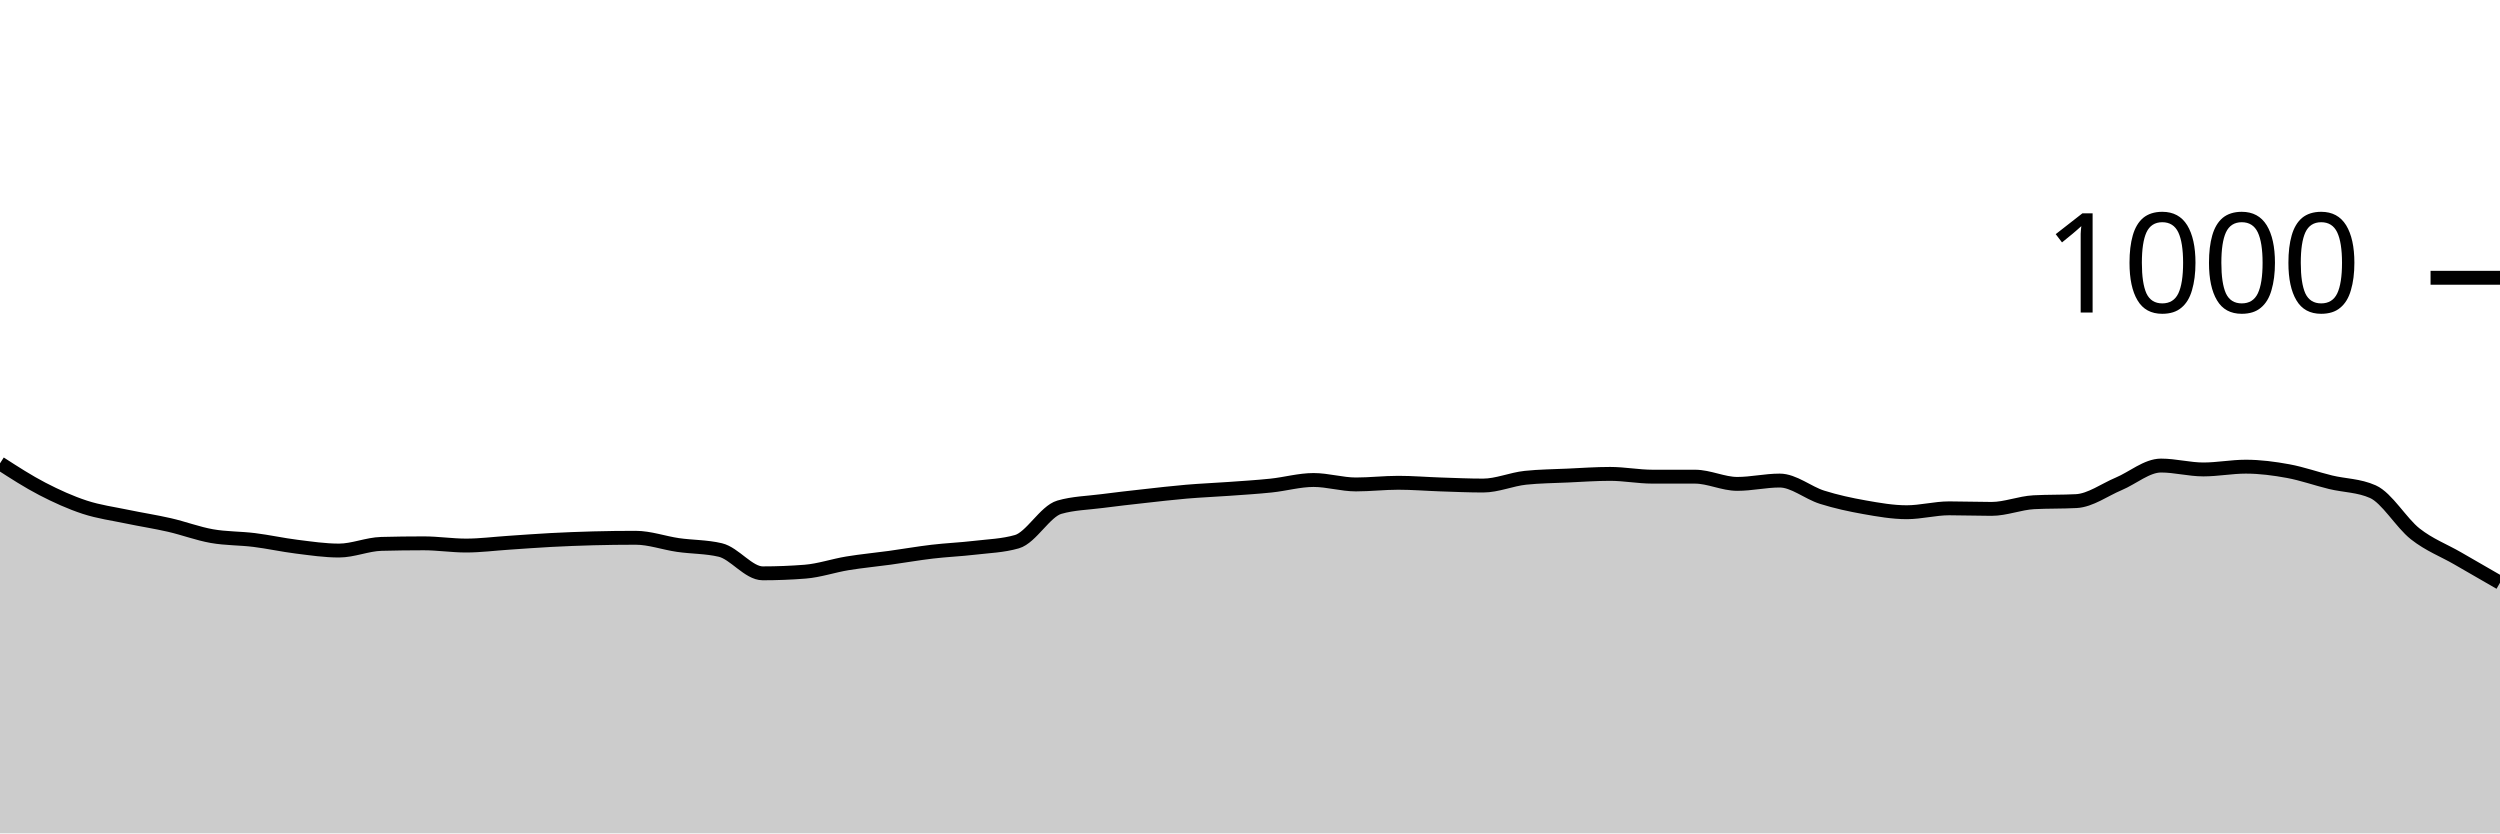
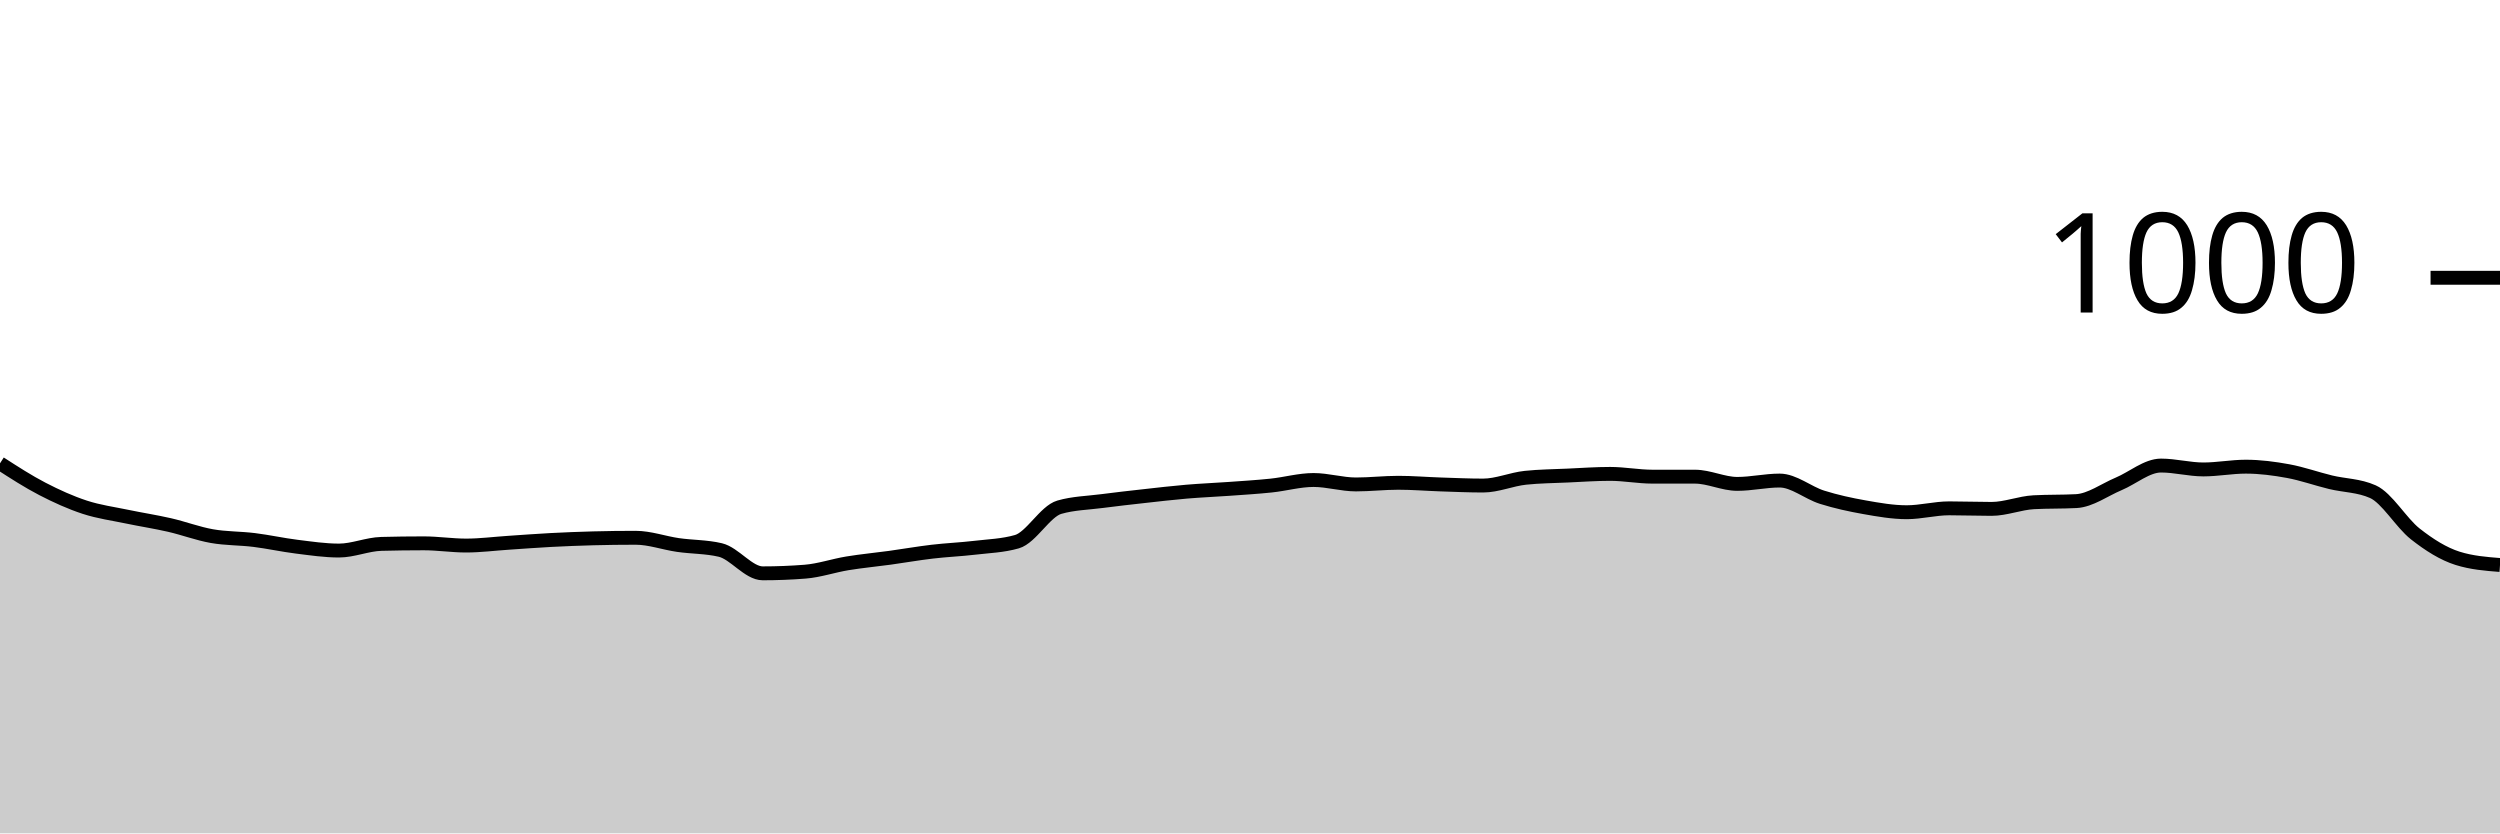
<svg xmlns="http://www.w3.org/2000/svg" viewBox="0 0 180 60">
  <g transform="translate(0,20)">
-     <path class="area" fill="rgba(0, 0, 0, 0.2)" d="M0,13.36C1.017,14.017,2.034,14.673,3.051,15.2C4.068,15.727,5.085,16.187,6.102,16.52C7.119,16.853,8.136,16.987,9.153,17.2C10.169,17.413,11.186,17.567,12.203,17.8C13.22,18.033,14.237,18.42,15.254,18.6C16.271,18.78,17.288,18.753,18.305,18.88C19.322,19.007,20.339,19.233,21.356,19.36C22.373,19.487,23.39,19.64,24.407,19.64C25.424,19.64,26.441,19.187,27.458,19.16C28.475,19.133,29.492,19.12,30.508,19.12C31.525,19.12,32.542,19.28,33.559,19.28C34.576,19.28,35.593,19.147,36.61,19.08C37.627,19.013,38.644,18.933,39.661,18.88C40.678,18.827,41.695,18.787,42.712,18.76C43.729,18.733,44.746,18.72,45.763,18.72C46.78,18.72,47.797,19.093,48.814,19.24C49.831,19.387,50.847,19.36,51.864,19.6C52.881,19.84,53.898,21.28,54.915,21.28C55.932,21.28,56.949,21.24,57.966,21.16C58.983,21.08,60,20.727,61.017,20.56C62.034,20.393,63.051,20.3,64.068,20.16C65.085,20.02,66.102,19.84,67.119,19.72C68.136,19.6,69.153,19.56,70.169,19.44C71.186,19.32,72.203,19.293,73.22,19C74.237,18.707,75.254,16.813,76.271,16.52C77.288,16.227,78.305,16.213,79.322,16.08C80.339,15.947,81.356,15.833,82.373,15.72C83.39,15.607,84.407,15.487,85.424,15.4C86.441,15.313,87.458,15.273,88.475,15.2C89.492,15.127,90.508,15.067,91.525,14.96C92.542,14.853,93.559,14.56,94.576,14.56C95.593,14.56,96.61,14.88,97.627,14.88C98.644,14.88,99.661,14.76,100.678,14.76C101.695,14.76,102.712,14.847,103.729,14.88C104.746,14.913,105.763,14.96,106.78,14.96C107.797,14.96,108.814,14.507,109.831,14.4C110.847,14.293,111.864,14.287,112.881,14.24C113.898,14.193,114.915,14.12,115.932,14.12C116.949,14.12,117.966,14.32,118.983,14.32C120,14.32,121.017,14.32,122.034,14.32C123.051,14.32,124.068,14.84,125.085,14.84C126.102,14.84,127.119,14.6,128.136,14.6C129.153,14.6,130.169,15.48,131.186,15.8C132.203,16.12,133.22,16.34,134.237,16.52C135.254,16.7,136.271,16.88,137.288,16.88C138.305,16.88,139.322,16.6,140.339,16.6C141.356,16.6,142.373,16.64,143.39,16.64C144.407,16.64,145.424,16.213,146.441,16.16C147.458,16.107,148.475,16.133,149.492,16.08C150.508,16.027,151.525,15.267,152.542,14.84C153.559,14.413,154.576,13.52,155.593,13.52C156.61,13.52,157.627,13.8,158.644,13.8C159.661,13.8,160.678,13.6,161.695,13.6C162.712,13.6,163.729,13.733,164.746,13.92C165.763,14.107,166.78,14.473,167.797,14.72C168.814,14.967,169.831,14.947,170.847,15.4C171.864,15.853,172.881,17.64,173.898,18.44C174.915,19.24,175.932,19.613,176.949,20.2C177.966,20.787,178.983,21.373,180,21.96L180,40C178.983,40,177.966,40,176.949,40C175.932,40,174.915,40,173.898,40C172.881,40,171.864,40,170.847,40C169.831,40,168.814,40,167.797,40C166.78,40,165.763,40,164.746,40C163.729,40,162.712,40,161.695,40C160.678,40,159.661,40,158.644,40C157.627,40,156.61,40,155.593,40C154.576,40,153.559,40,152.542,40C151.525,40,150.508,40,149.492,40C148.475,40,147.458,40,146.441,40C145.424,40,144.407,40,143.39,40C142.373,40,141.356,40,140.339,40C139.322,40,138.305,40,137.288,40C136.271,40,135.254,40,134.237,40C133.22,40,132.203,40,131.186,40C130.169,40,129.153,40,128.136,40C127.119,40,126.102,40,125.085,40C124.068,40,123.051,40,122.034,40C121.017,40,120,40,118.983,40C117.966,40,116.949,40,115.932,40C114.915,40,113.898,40,112.881,40C111.864,40,110.847,40,109.831,40C108.814,40,107.797,40,106.78,40C105.763,40,104.746,40,103.729,40C102.712,40,101.695,40,100.678,40C99.661,40,98.644,40,97.627,40C96.61,40,95.593,40,94.576,40C93.559,40,92.542,40,91.525,40C90.508,40,89.492,40,88.475,40C87.458,40,86.441,40,85.424,40C84.407,40,83.39,40,82.373,40C81.356,40,80.339,40,79.322,40C78.305,40,77.288,40,76.271,40C75.254,40,74.237,40,73.22,40C72.203,40,71.186,40,70.169,40C69.153,40,68.136,40,67.119,40C66.102,40,65.085,40,64.068,40C63.051,40,62.034,40,61.017,40C60,40,58.983,40,57.966,40C56.949,40,55.932,40,54.915,40C53.898,40,52.881,40,51.864,40C50.847,40,49.831,40,48.814,40C47.797,40,46.78,40,45.763,40C44.746,40,43.729,40,42.712,40C41.695,40,40.678,40,39.661,40C38.644,40,37.627,40,36.61,40C35.593,40,34.576,40,33.559,40C32.542,40,31.525,40,30.508,40C29.492,40,28.475,40,27.458,40C26.441,40,25.424,40,24.407,40C23.39,40,22.373,40,21.356,40C20.339,40,19.322,40,18.305,40C17.288,40,16.271,40,15.254,40C14.237,40,13.22,40,12.203,40C11.186,40,10.169,40,9.153,40C8.136,40,7.119,40,6.102,40C5.085,40,4.068,40,3.051,40C2.034,40,1.017,40,0,40Z" />
-     <path class="line" stroke="black" fill="none" d="M0,13.36C1.017,14.017,2.034,14.673,3.051,15.2C4.068,15.727,5.085,16.187,6.102,16.52C7.119,16.853,8.136,16.987,9.153,17.2C10.169,17.413,11.186,17.567,12.203,17.8C13.22,18.033,14.237,18.42,15.254,18.6C16.271,18.78,17.288,18.753,18.305,18.88C19.322,19.007,20.339,19.233,21.356,19.36C22.373,19.487,23.39,19.64,24.407,19.64C25.424,19.64,26.441,19.187,27.458,19.16C28.475,19.133,29.492,19.12,30.508,19.12C31.525,19.12,32.542,19.28,33.559,19.28C34.576,19.28,35.593,19.147,36.61,19.08C37.627,19.013,38.644,18.933,39.661,18.88C40.678,18.827,41.695,18.787,42.712,18.76C43.729,18.733,44.746,18.72,45.763,18.72C46.78,18.72,47.797,19.093,48.814,19.24C49.831,19.387,50.847,19.36,51.864,19.6C52.881,19.84,53.898,21.28,54.915,21.28C55.932,21.28,56.949,21.24,57.966,21.16C58.983,21.08,60,20.727,61.017,20.56C62.034,20.393,63.051,20.3,64.068,20.16C65.085,20.02,66.102,19.84,67.119,19.72C68.136,19.6,69.153,19.56,70.169,19.44C71.186,19.32,72.203,19.293,73.22,19C74.237,18.707,75.254,16.813,76.271,16.52C77.288,16.227,78.305,16.213,79.322,16.08C80.339,15.947,81.356,15.833,82.373,15.72C83.39,15.607,84.407,15.487,85.424,15.4C86.441,15.313,87.458,15.273,88.475,15.2C89.492,15.127,90.508,15.067,91.525,14.96C92.542,14.853,93.559,14.56,94.576,14.56C95.593,14.56,96.61,14.88,97.627,14.88C98.644,14.88,99.661,14.76,100.678,14.76C101.695,14.76,102.712,14.847,103.729,14.88C104.746,14.913,105.763,14.96,106.78,14.96C107.797,14.96,108.814,14.507,109.831,14.4C110.847,14.293,111.864,14.287,112.881,14.24C113.898,14.193,114.915,14.12,115.932,14.12C116.949,14.12,117.966,14.32,118.983,14.32C120,14.32,121.017,14.32,122.034,14.32C123.051,14.32,124.068,14.84,125.085,14.84C126.102,14.84,127.119,14.6,128.136,14.6C129.153,14.6,130.169,15.48,131.186,15.8C132.203,16.12,133.22,16.34,134.237,16.52C135.254,16.7,136.271,16.88,137.288,16.88C138.305,16.88,139.322,16.6,140.339,16.6C141.356,16.6,142.373,16.64,143.39,16.64C144.407,16.64,145.424,16.213,146.441,16.16C147.458,16.107,148.475,16.133,149.492,16.08C150.508,16.027,151.525,15.267,152.542,14.84C153.559,14.413,154.576,13.52,155.593,13.52C156.61,13.52,157.627,13.8,158.644,13.8C159.661,13.8,160.678,13.6,161.695,13.6C162.712,13.6,163.729,13.733,164.746,13.92C165.763,14.107,166.78,14.473,167.797,14.72C168.814,14.967,169.831,14.947,170.847,15.4C171.864,15.853,172.881,17.64,173.898,18.44C174.915,19.24,175.932,19.613,176.949,20.2C177.966,20.787,178.983,21.373,180,21.96" />
+     <path class="area" fill="rgba(0, 0, 0, 0.2)" d="M0,13.36C1.017,14.017,2.034,14.673,3.051,15.2C4.068,15.727,5.085,16.187,6.102,16.52C7.119,16.853,8.136,16.987,9.153,17.2C10.169,17.413,11.186,17.567,12.203,17.8C13.22,18.033,14.237,18.42,15.254,18.6C16.271,18.78,17.288,18.753,18.305,18.88C19.322,19.007,20.339,19.233,21.356,19.36C22.373,19.487,23.39,19.64,24.407,19.64C25.424,19.64,26.441,19.187,27.458,19.16C28.475,19.133,29.492,19.12,30.508,19.12C31.525,19.12,32.542,19.28,33.559,19.28C34.576,19.28,35.593,19.147,36.61,19.08C37.627,19.013,38.644,18.933,39.661,18.88C40.678,18.827,41.695,18.787,42.712,18.76C43.729,18.733,44.746,18.72,45.763,18.72C46.78,18.72,47.797,19.093,48.814,19.24C49.831,19.387,50.847,19.36,51.864,19.6C52.881,19.84,53.898,21.28,54.915,21.28C55.932,21.28,56.949,21.24,57.966,21.16C58.983,21.08,60,20.727,61.017,20.56C62.034,20.393,63.051,20.3,64.068,20.16C65.085,20.02,66.102,19.84,67.119,19.72C68.136,19.6,69.153,19.56,70.169,19.44C71.186,19.32,72.203,19.293,73.22,19C74.237,18.707,75.254,16.813,76.271,16.52C77.288,16.227,78.305,16.213,79.322,16.08C80.339,15.947,81.356,15.833,82.373,15.72C83.39,15.607,84.407,15.487,85.424,15.4C86.441,15.313,87.458,15.273,88.475,15.2C89.492,15.127,90.508,15.067,91.525,14.96C92.542,14.853,93.559,14.56,94.576,14.56C95.593,14.56,96.61,14.88,97.627,14.88C98.644,14.88,99.661,14.76,100.678,14.76C101.695,14.76,102.712,14.847,103.729,14.88C104.746,14.913,105.763,14.96,106.78,14.96C107.797,14.96,108.814,14.507,109.831,14.4C110.847,14.293,111.864,14.287,112.881,14.24C113.898,14.193,114.915,14.12,115.932,14.12C116.949,14.12,117.966,14.32,118.983,14.32C120,14.32,121.017,14.32,122.034,14.32C123.051,14.32,124.068,14.84,125.085,14.84C126.102,14.84,127.119,14.6,128.136,14.6C129.153,14.6,130.169,15.48,131.186,15.8C132.203,16.12,133.22,16.34,134.237,16.52C135.254,16.7,136.271,16.88,137.288,16.88C138.305,16.88,139.322,16.6,140.339,16.6C141.356,16.6,142.373,16.64,143.39,16.64C144.407,16.64,145.424,16.213,146.441,16.16C147.458,16.107,148.475,16.133,149.492,16.08C150.508,16.027,151.525,15.267,152.542,14.84C153.559,14.413,154.576,13.52,155.593,13.52C156.61,13.52,157.627,13.8,158.644,13.8C159.661,13.8,160.678,13.6,161.695,13.6C162.712,13.6,163.729,13.733,164.746,13.92C165.763,14.107,166.78,14.473,167.797,14.72C168.814,14.967,169.831,14.947,170.847,15.4C171.864,15.853,172.881,17.64,173.898,18.44C174.915,19.24,175.932,19.88,176.949,20.2C177.966,20.52,178.983,20.6,180,20.68L180,40C178.983,40,177.966,40,176.949,40C175.932,40,174.915,40,173.898,40C172.881,40,171.864,40,170.847,40C169.831,40,168.814,40,167.797,40C166.78,40,165.763,40,164.746,40C163.729,40,162.712,40,161.695,40C160.678,40,159.661,40,158.644,40C157.627,40,156.61,40,155.593,40C154.576,40,153.559,40,152.542,40C151.525,40,150.508,40,149.492,40C148.475,40,147.458,40,146.441,40C145.424,40,144.407,40,143.39,40C142.373,40,141.356,40,140.339,40C139.322,40,138.305,40,137.288,40C136.271,40,135.254,40,134.237,40C133.22,40,132.203,40,131.186,40C130.169,40,129.153,40,128.136,40C127.119,40,126.102,40,125.085,40C124.068,40,123.051,40,122.034,40C121.017,40,120,40,118.983,40C117.966,40,116.949,40,115.932,40C114.915,40,113.898,40,112.881,40C111.864,40,110.847,40,109.831,40C108.814,40,107.797,40,106.78,40C105.763,40,104.746,40,103.729,40C102.712,40,101.695,40,100.678,40C99.661,40,98.644,40,97.627,40C96.61,40,95.593,40,94.576,40C93.559,40,92.542,40,91.525,40C90.508,40,89.492,40,88.475,40C87.458,40,86.441,40,85.424,40C84.407,40,83.39,40,82.373,40C81.356,40,80.339,40,79.322,40C78.305,40,77.288,40,76.271,40C75.254,40,74.237,40,73.22,40C72.203,40,71.186,40,70.169,40C69.153,40,68.136,40,67.119,40C66.102,40,65.085,40,64.068,40C63.051,40,62.034,40,61.017,40C60,40,58.983,40,57.966,40C56.949,40,55.932,40,54.915,40C53.898,40,52.881,40,51.864,40C50.847,40,49.831,40,48.814,40C47.797,40,46.78,40,45.763,40C44.746,40,43.729,40,42.712,40C41.695,40,40.678,40,39.661,40C38.644,40,37.627,40,36.61,40C35.593,40,34.576,40,33.559,40C32.542,40,31.525,40,30.508,40C29.492,40,28.475,40,27.458,40C26.441,40,25.424,40,24.407,40C23.39,40,22.373,40,21.356,40C20.339,40,19.322,40,18.305,40C17.288,40,16.271,40,15.254,40C14.237,40,13.22,40,12.203,40C11.186,40,10.169,40,9.153,40C8.136,40,7.119,40,6.102,40C5.085,40,4.068,40,3.051,40C2.034,40,1.017,40,0,40Z" />
+     <path class="line" stroke="black" fill="none" d="M0,13.36C1.017,14.017,2.034,14.673,3.051,15.2C4.068,15.727,5.085,16.187,6.102,16.52C7.119,16.853,8.136,16.987,9.153,17.2C10.169,17.413,11.186,17.567,12.203,17.8C13.22,18.033,14.237,18.42,15.254,18.6C16.271,18.78,17.288,18.753,18.305,18.88C19.322,19.007,20.339,19.233,21.356,19.36C22.373,19.487,23.39,19.64,24.407,19.64C25.424,19.64,26.441,19.187,27.458,19.16C28.475,19.133,29.492,19.12,30.508,19.12C31.525,19.12,32.542,19.28,33.559,19.28C34.576,19.28,35.593,19.147,36.61,19.08C37.627,19.013,38.644,18.933,39.661,18.88C40.678,18.827,41.695,18.787,42.712,18.76C43.729,18.733,44.746,18.72,45.763,18.72C46.78,18.72,47.797,19.093,48.814,19.24C49.831,19.387,50.847,19.36,51.864,19.6C52.881,19.84,53.898,21.28,54.915,21.28C55.932,21.28,56.949,21.24,57.966,21.16C58.983,21.08,60,20.727,61.017,20.56C62.034,20.393,63.051,20.3,64.068,20.16C65.085,20.02,66.102,19.84,67.119,19.72C68.136,19.6,69.153,19.56,70.169,19.44C71.186,19.32,72.203,19.293,73.22,19C74.237,18.707,75.254,16.813,76.271,16.52C77.288,16.227,78.305,16.213,79.322,16.08C80.339,15.947,81.356,15.833,82.373,15.72C83.39,15.607,84.407,15.487,85.424,15.4C86.441,15.313,87.458,15.273,88.475,15.2C89.492,15.127,90.508,15.067,91.525,14.96C92.542,14.853,93.559,14.56,94.576,14.56C95.593,14.56,96.61,14.88,97.627,14.88C98.644,14.88,99.661,14.76,100.678,14.76C101.695,14.76,102.712,14.847,103.729,14.88C104.746,14.913,105.763,14.96,106.78,14.96C107.797,14.96,108.814,14.507,109.831,14.4C110.847,14.293,111.864,14.287,112.881,14.24C113.898,14.193,114.915,14.12,115.932,14.12C116.949,14.12,117.966,14.32,118.983,14.32C120,14.32,121.017,14.32,122.034,14.32C123.051,14.32,124.068,14.84,125.085,14.84C126.102,14.84,127.119,14.6,128.136,14.6C129.153,14.6,130.169,15.48,131.186,15.8C132.203,16.12,133.22,16.34,134.237,16.52C135.254,16.7,136.271,16.88,137.288,16.88C138.305,16.88,139.322,16.6,140.339,16.6C141.356,16.6,142.373,16.64,143.39,16.64C144.407,16.64,145.424,16.213,146.441,16.16C147.458,16.107,148.475,16.133,149.492,16.08C150.508,16.027,151.525,15.267,152.542,14.84C153.559,14.413,154.576,13.52,155.593,13.52C156.61,13.52,157.627,13.8,158.644,13.8C159.661,13.8,160.678,13.6,161.695,13.6C162.712,13.6,163.729,13.733,164.746,13.92C165.763,14.107,166.78,14.473,167.797,14.72C168.814,14.967,169.831,14.947,170.847,15.4C171.864,15.853,172.881,17.64,173.898,18.44C174.915,19.24,175.932,19.88,176.949,20.2C177.966,20.52,178.983,20.6,180,20.68" />
    <path class="axis-ceiling" stroke-width="1" stroke="black" fill="none" d="M175,0L180,0" />
    <text class="axis-ceiling-label" font-family="sans-serif" text-anchor="end" font-size="10px" x="170" y="2.5">1000</text>
  </g>
</svg>
